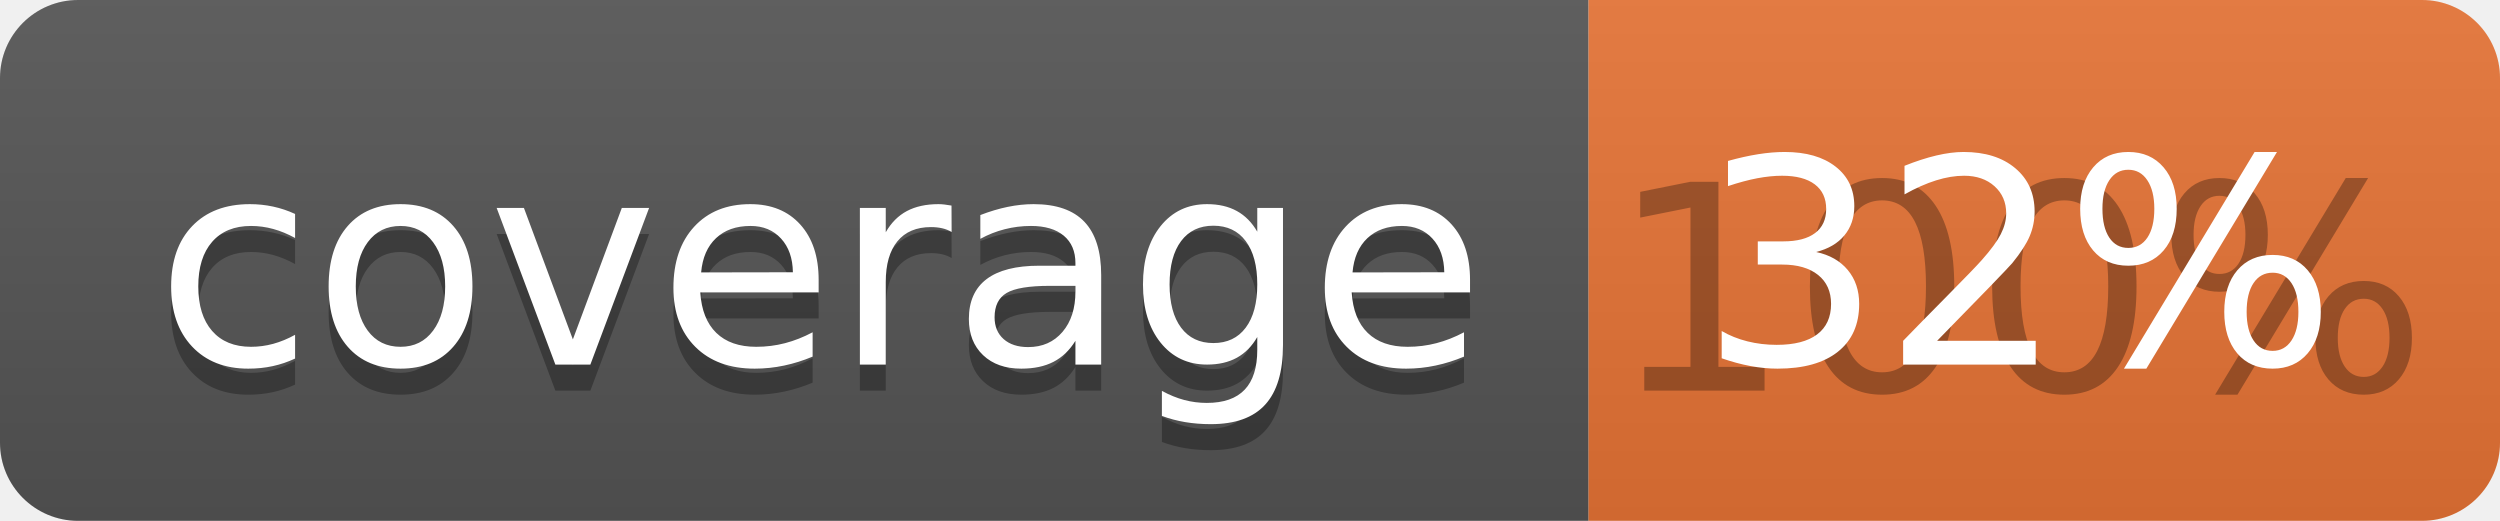
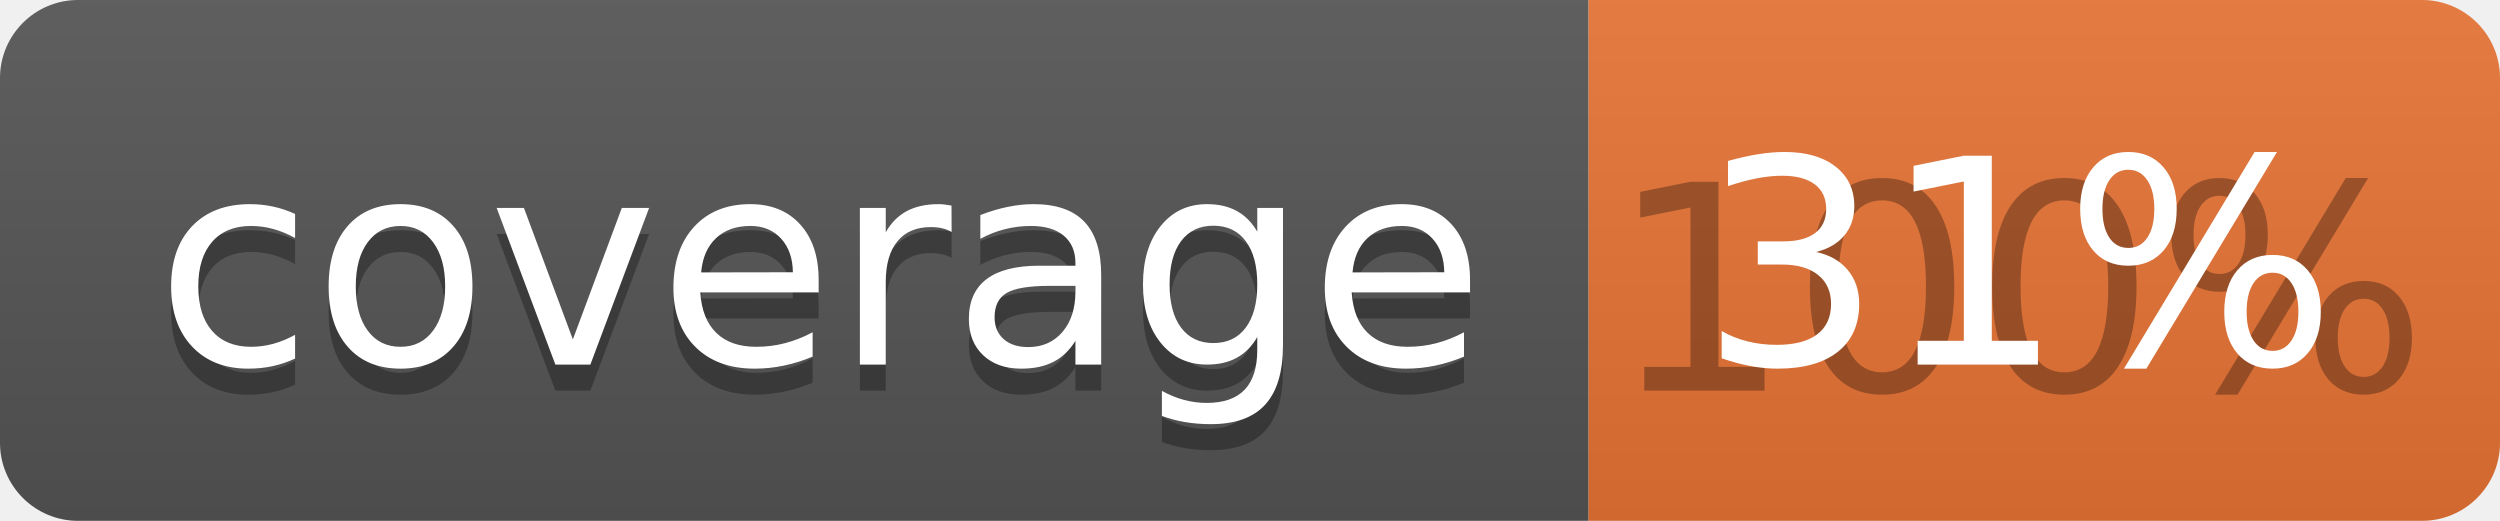
<svg xmlns="http://www.w3.org/2000/svg" width="96" height="20">
  <linearGradient id="b" x2="0" y2="100%">
    <stop offset="0" stop-color="#bbb" stop-opacity=".1" />
    <stop offset="1" stop-opacity=".1" />
  </linearGradient>
  <clipPath id="a">
    <rect width="96" height="20" rx="3" fill="#fff" />
  </clipPath>
  <g clip-path="url(#a)">
    <path fill="#555" d="M0 0h61v20H0z" />
    <path fill="#E87435" d="M61 0h35v20H61z" />
    <path fill="url(#b)" d="M0 0h96v20H0z" />
  </g>
  <g fill="#fff" text-anchor="middle" font-family="DejaVu Sans,Verdana,Geneva,sans-serif" font-size="110">
    <text x="315" y="150" fill="#010101" fill-opacity=".3" transform="scale(.1)" textLength="510">coverage</text>
    <text x="315" y="140" transform="scale(.1)" textLength="510">coverage</text>
    <text x="775" y="150" fill="#010101" fill-opacity=".3" transform="scale(.1)" textLength="250">100%</text>
-     <text x="775" y="140" transform="scale(.1)" textLength="250">32%</text>
+     <text x="775" y="140" transform="scale(.1)" textLength="250">31%</text>
  </g>
</svg>
